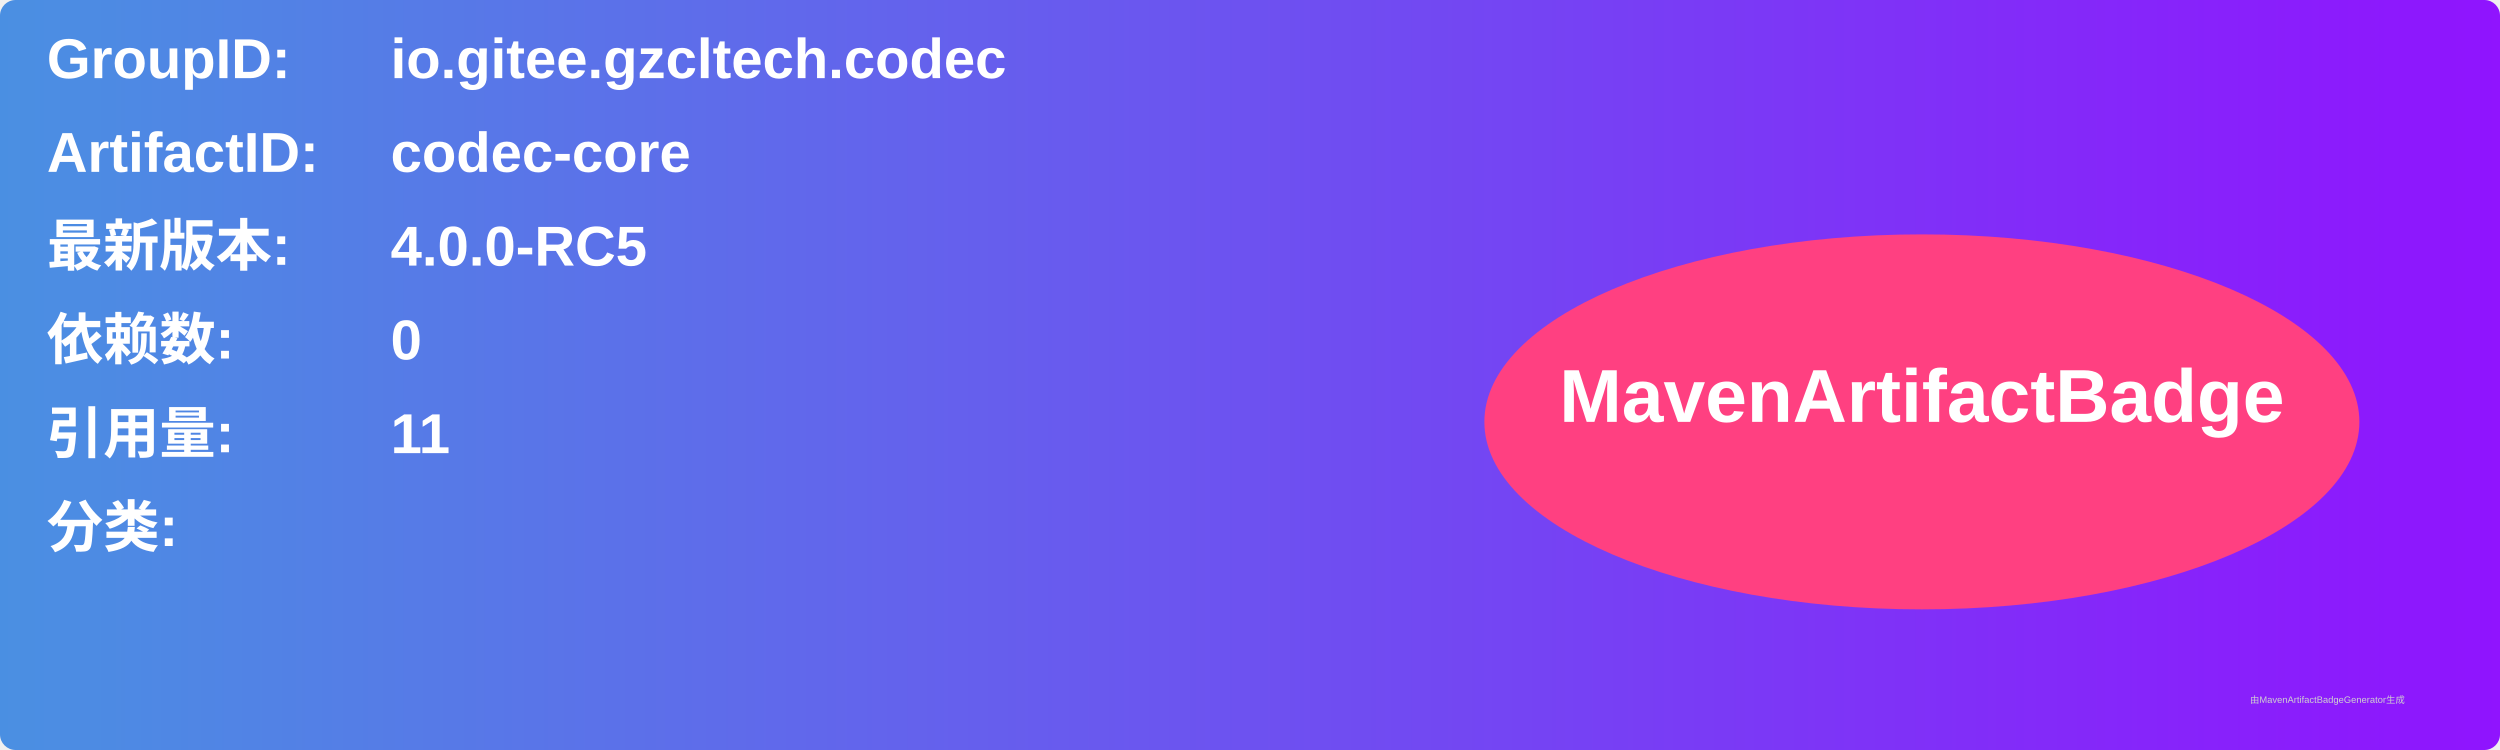
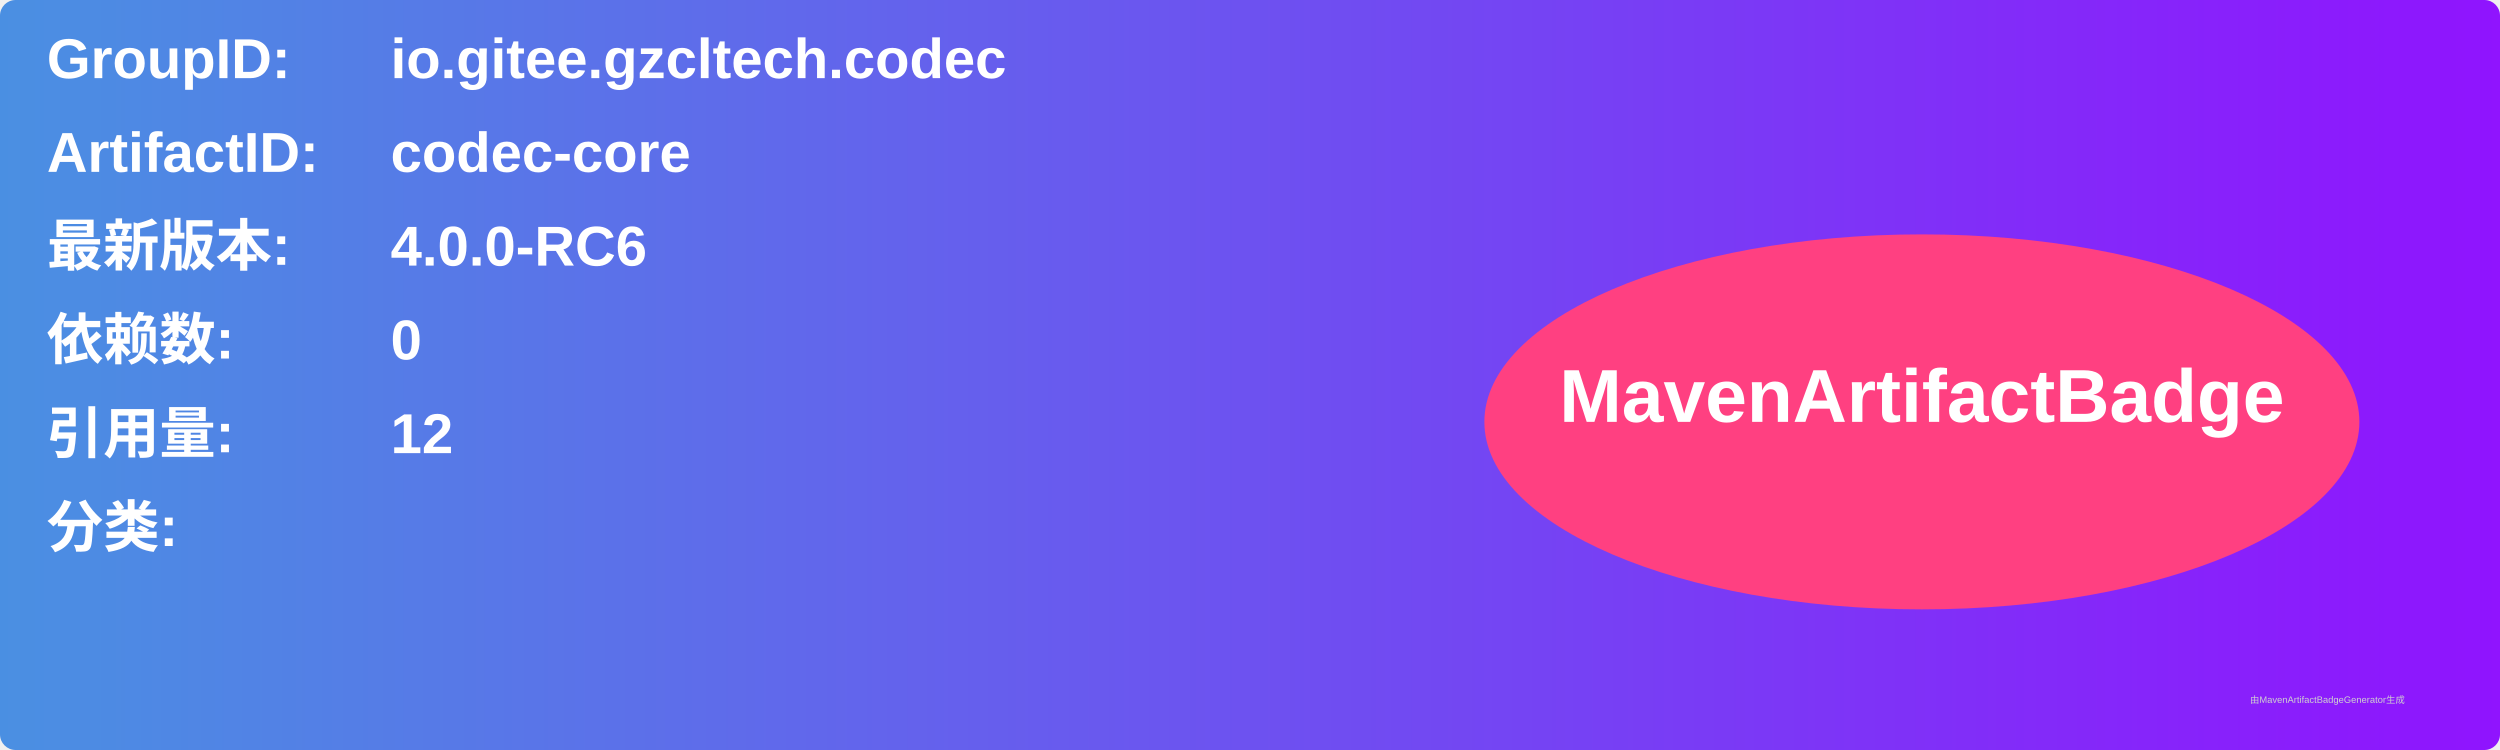
<svg xmlns="http://www.w3.org/2000/svg" width="800" height="240" viewBox="0 0 800 240">
  <linearGradient id="grad" x1="0%" y1="0%" x2="100%" y2="0%">
    <stop offset="0%" stop-color="#4a90e2" />
    <stop offset="100%" stop-color="#9013fe" />
  </linearGradient>
  <rect width="100%" height="100%" rx="5" ry="5" fill="url(#grad)" />
  <g transform="translate(15, 15)">
    <text x="0" y="10" font-family="Arial" font-size="18" fill="white" font-weight="bold" width="260">GroupID:</text>
    <text x="110" y="10" font-family="Arial" font-size="18" fill="white" font-weight="bold" width="460">io.gitee.gzcltech.codec</text>
    <text x="0" y="40" font-family="Arial" font-size="18" fill="white" font-weight="bold" width="260">ArtifactID:</text>
    <text x="110" y="40" font-family="Arial" font-size="18" fill="white" font-weight="bold" width="460">codec-core</text>
    <text x="0" y="70" font-family="Arial" font-size="18" fill="white" font-weight="bold">最新版本:</text>
    <text x="110" y="70" font-family="Arial" font-size="18" fill="white" font-weight="bold">
-       <tspan font-weight="bold">4.0.0-RC5</tspan>
+       <tspan font-weight="bold">4.0.0-RC6</tspan>
    </text>
    <text x="0" y="100" font-family="Arial" font-size="18" fill="white" font-weight="bold">依赖数: </text>
    <text x="110" y="100" font-family="Arial" font-size="18" fill="white">
      <tspan font-weight="bold">0</tspan>
    </text>
    <text x="0" y="130" font-family="Arial" font-size="18" fill="white" font-weight="bold">引用量: </text>
    <text x="110" y="130" font-family="Arial" font-size="18" fill="white">
-       <tspan font-weight="bold">11</tspan>
+       <tspan font-weight="bold">12</tspan>
    </text>
    <text x="0" y="160" font-family="Arial" font-size="18" fill="white" font-weight="bold">分类:</text>
    <text x="10" y="190" font-family="Arial" font-size="10" fill="white">
      <tspan font-weight="bold" />
    </text>
    <ellipse cx="600" cy="120" rx="140" ry="60" fill="#ff4081" />
    <text x="600" y="120" text-anchor="middle" font-family="Arial" font-size="24" fill="white" font-weight="bold">MavenArtifactBadge</text>
  </g>
  <text x="720" y="225" font-family="Arial" font-size="3" fill="#d0d0d0">由MavenArtifactBadgeGenerator生成</text>
</svg>
